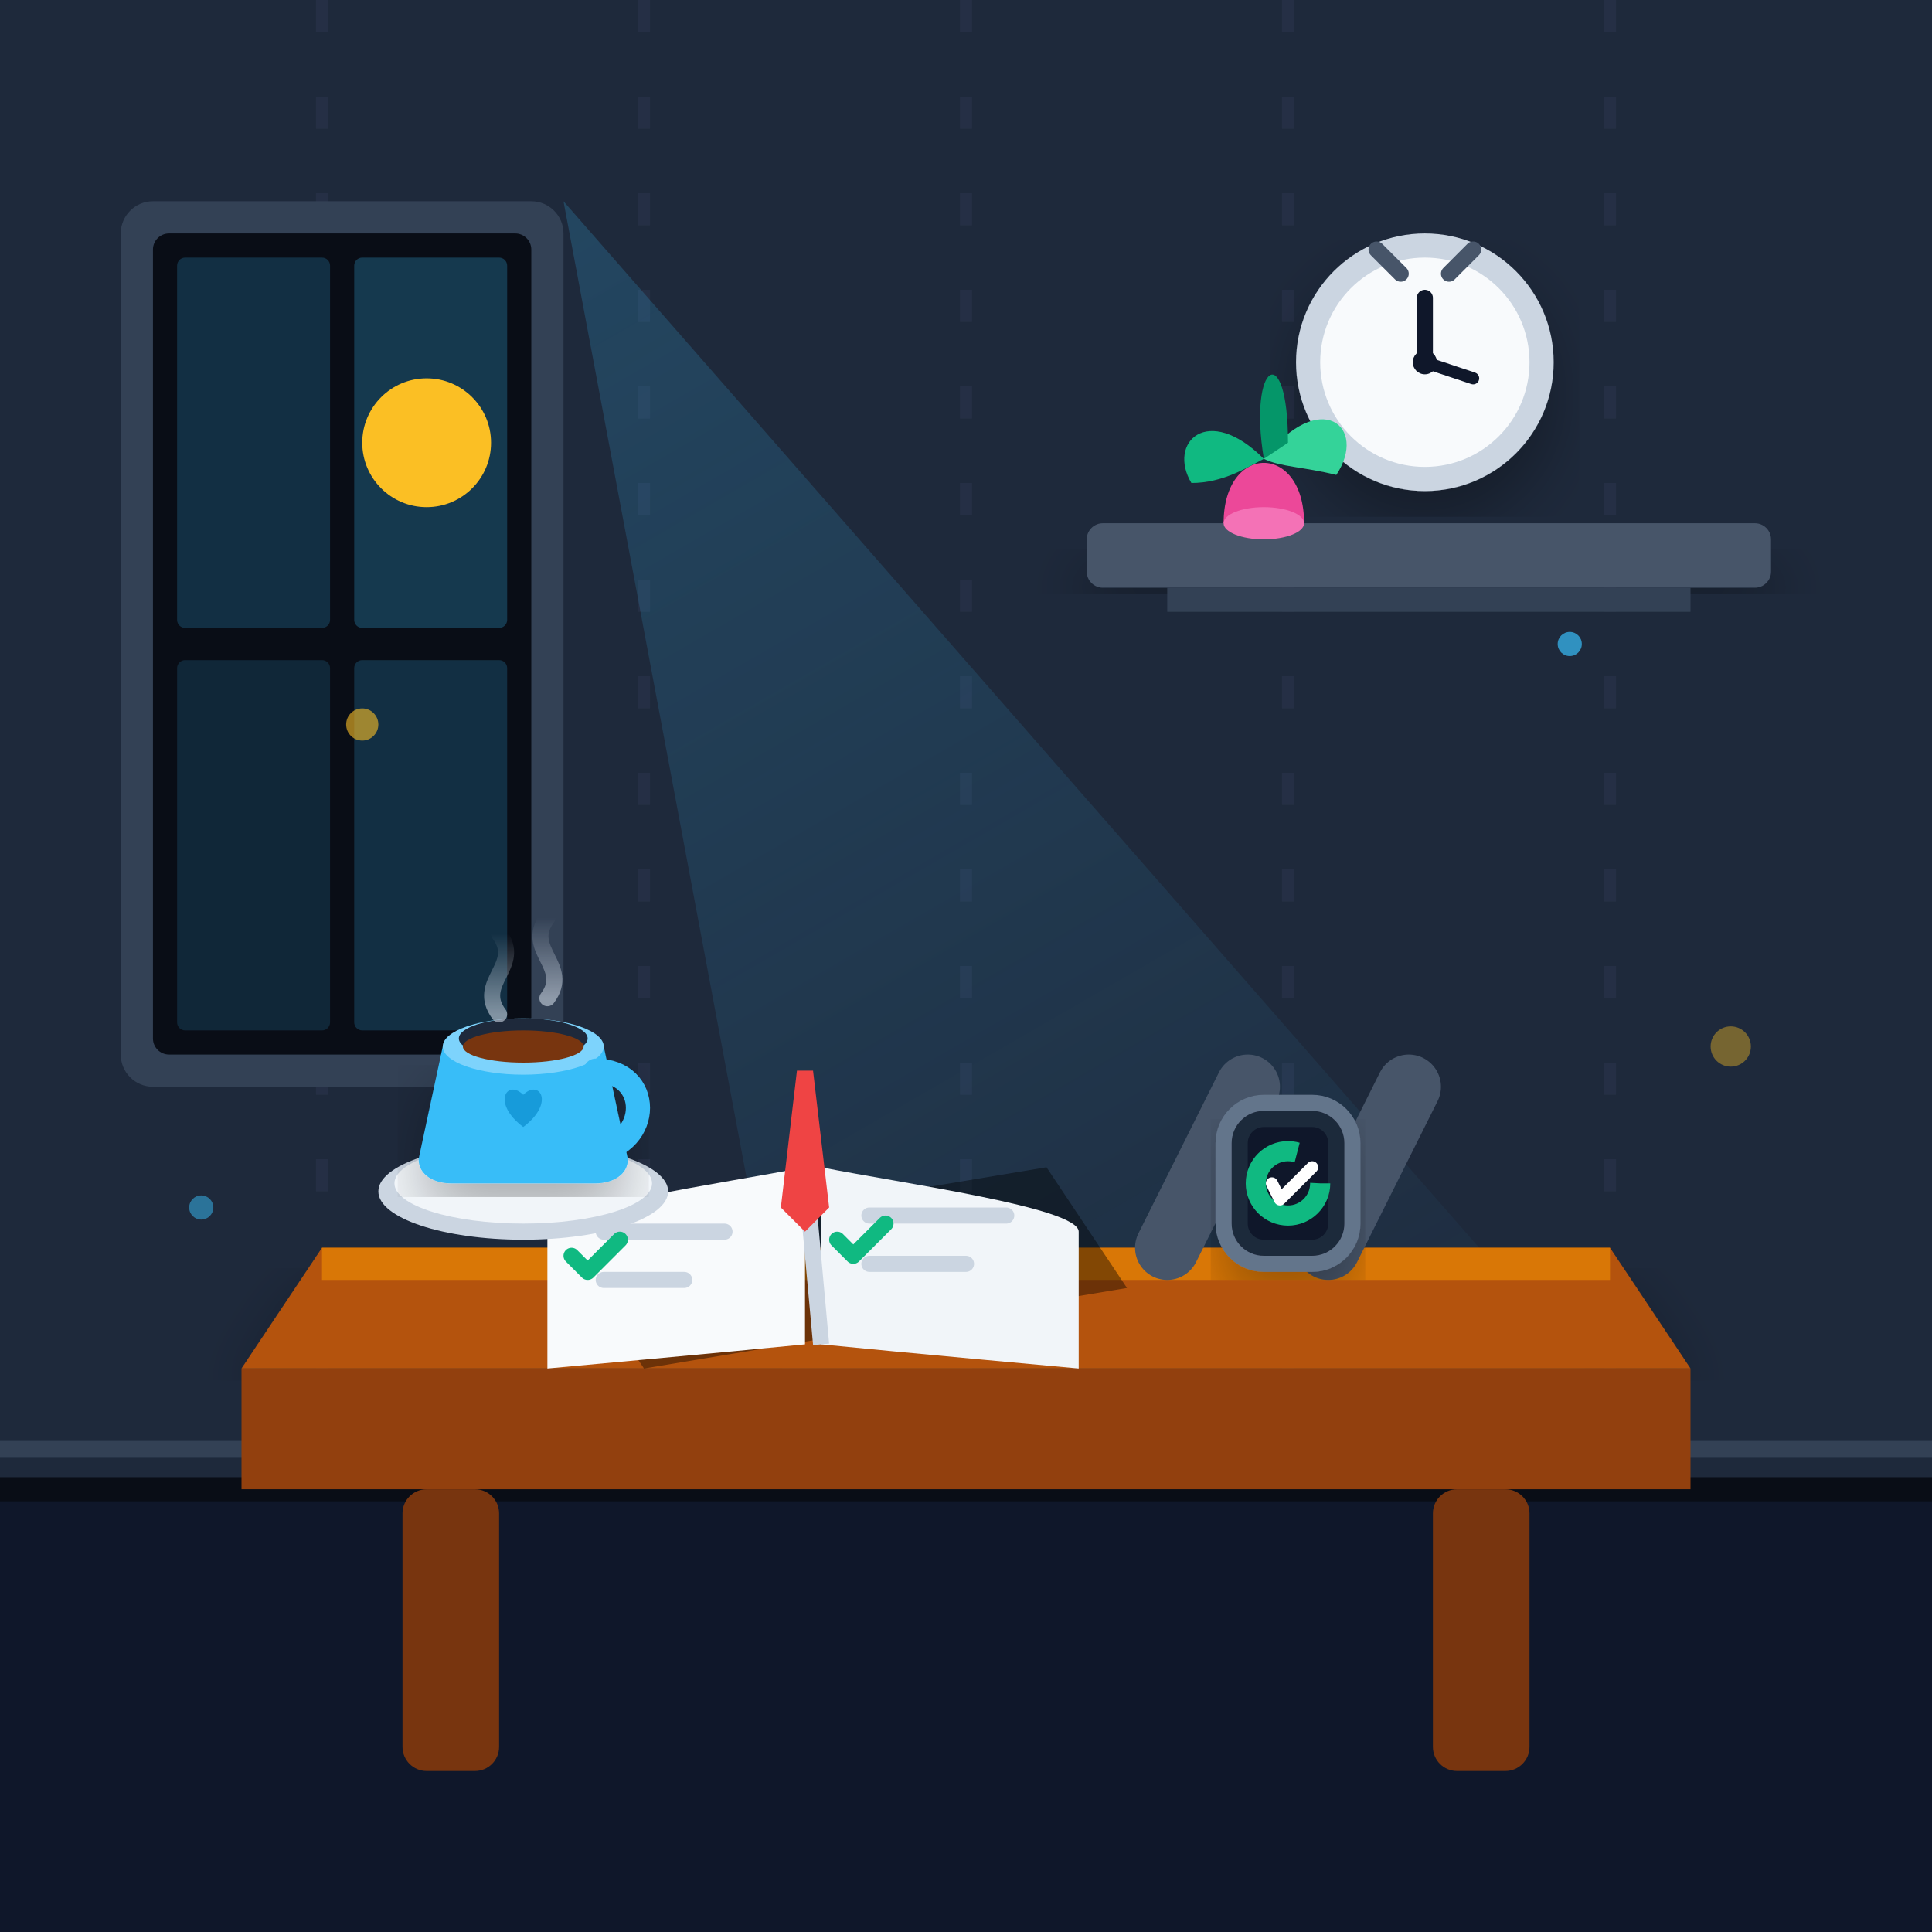
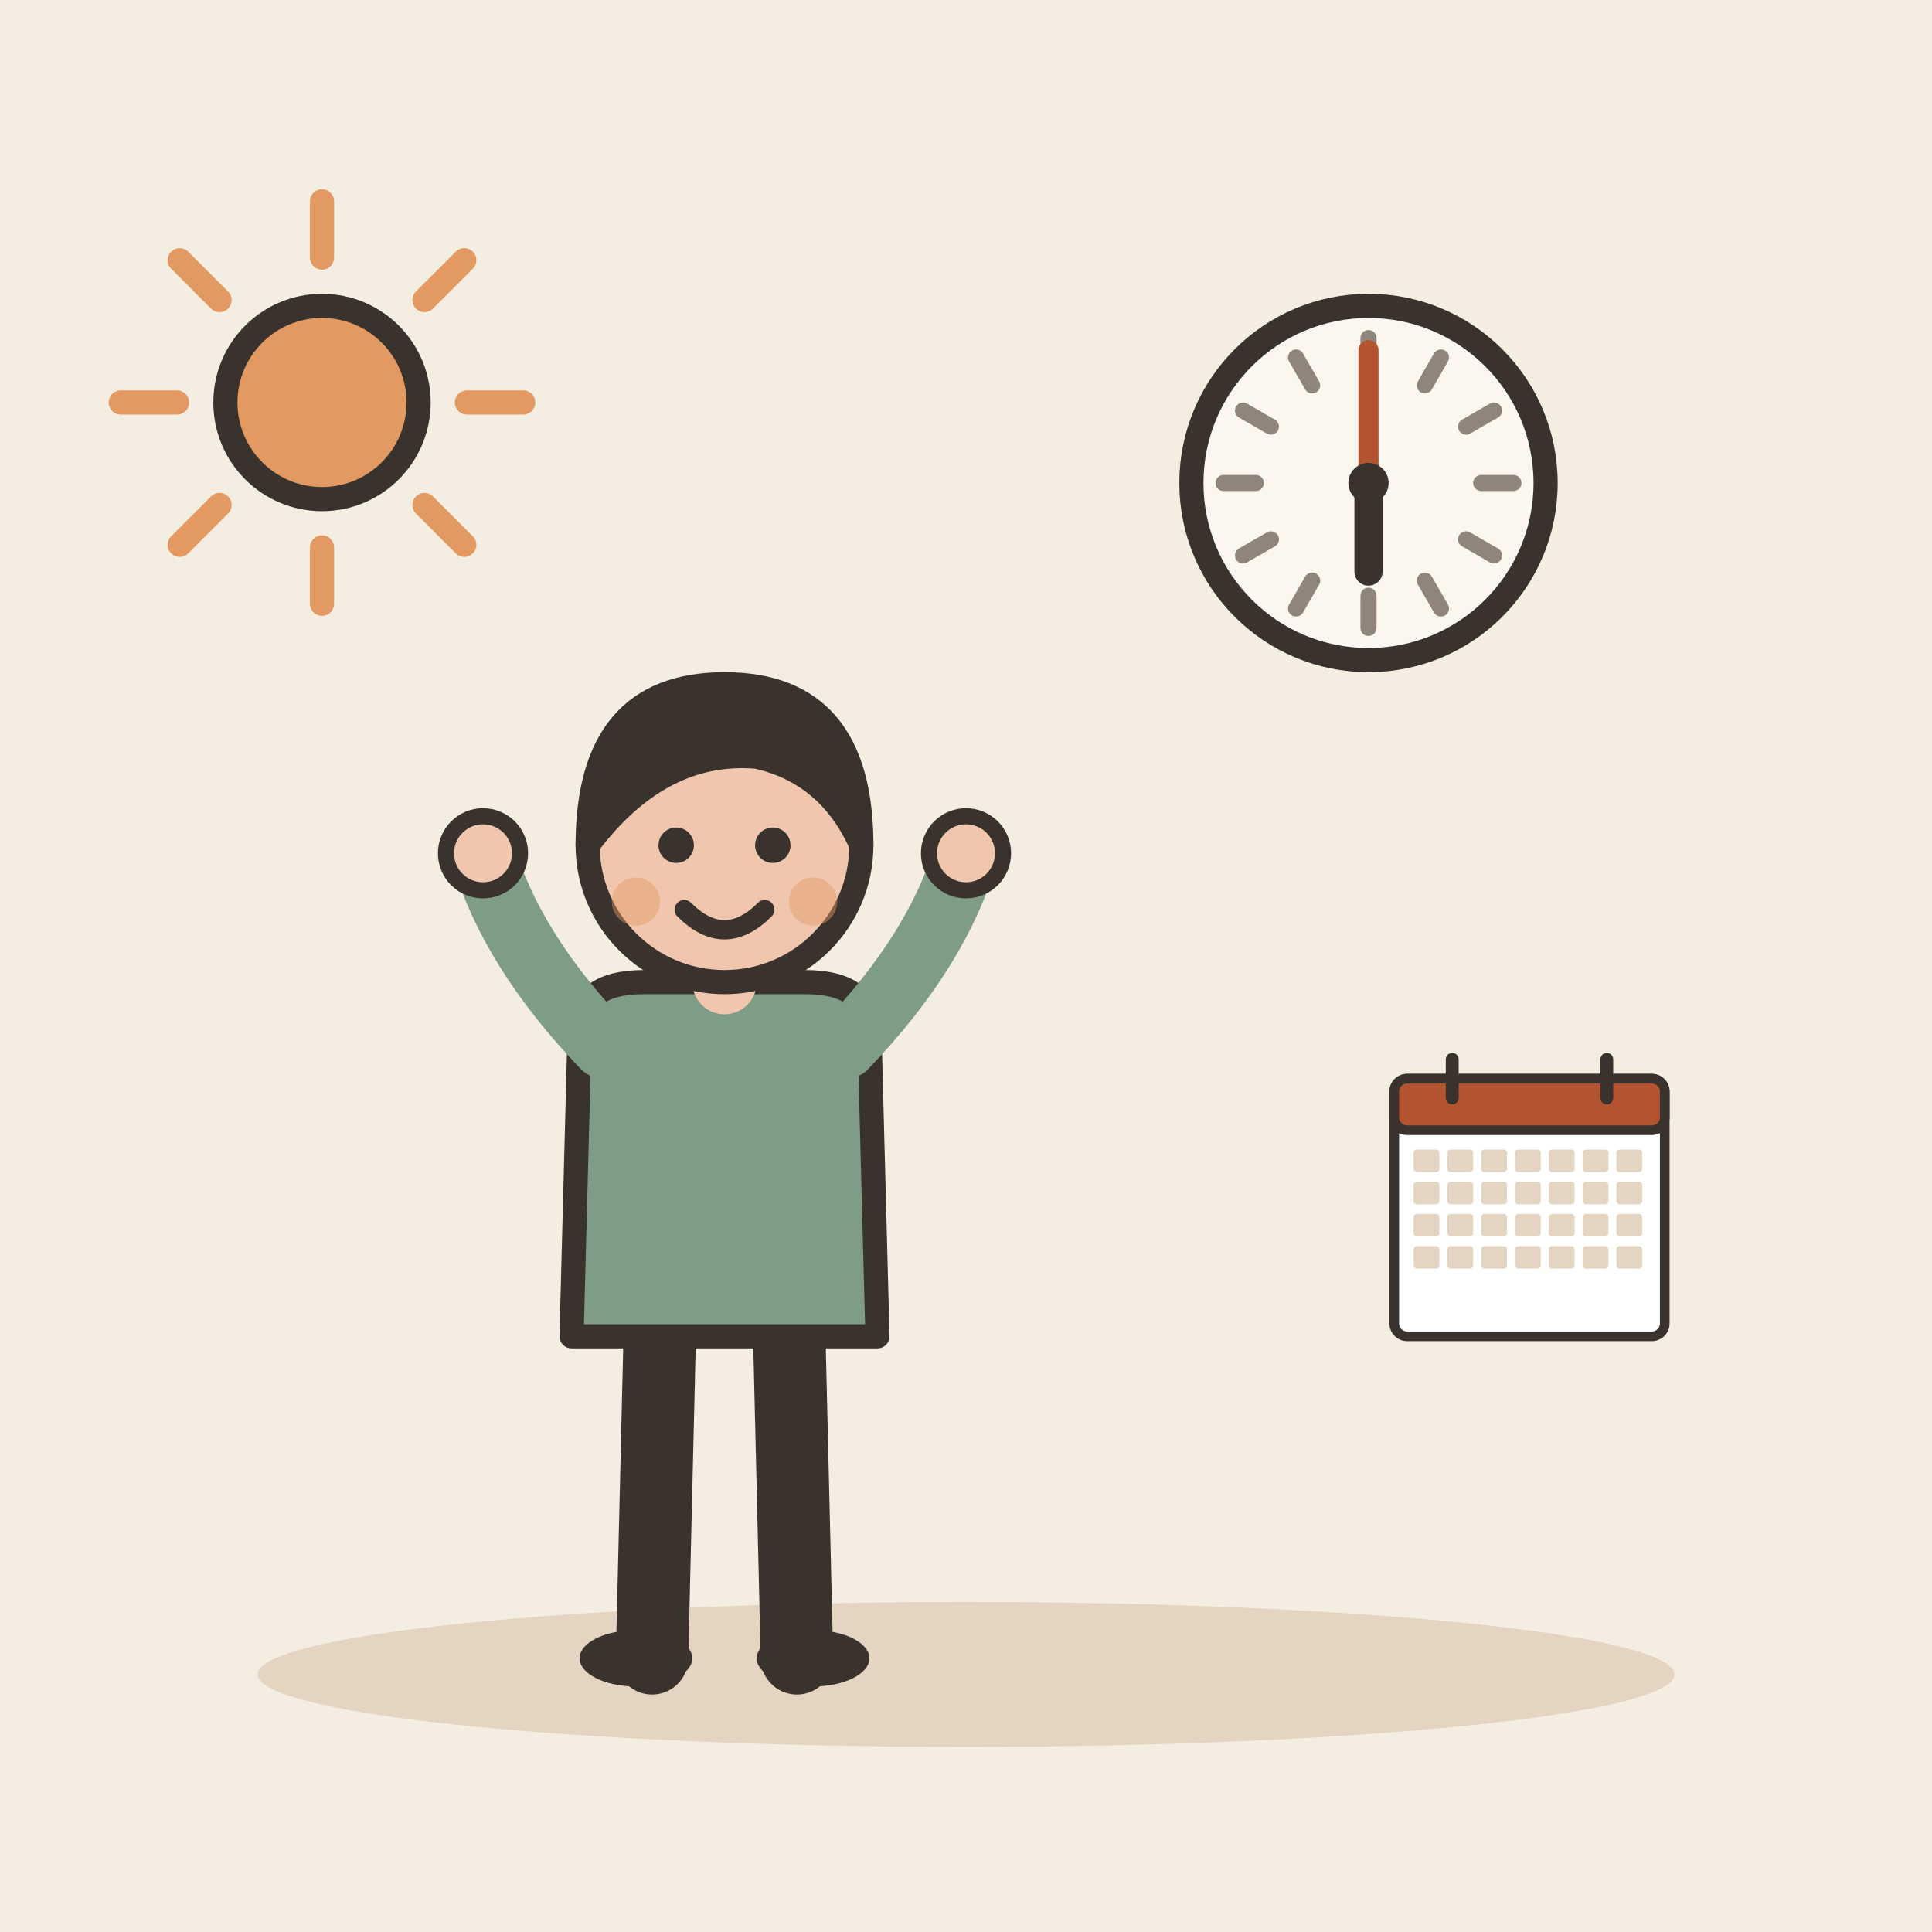
- <svg xmlns="http://www.w3.org/2000/svg" viewBox="0 0 240 240">
-   <defs>
-     <linearGradient id="bgGrad" x1="0%" y1="0%" x2="100%" y2="100%">
-       <stop offset="0%" stop-color="#0f172a" />
-       <stop offset="100%" stop-color="#1e293b" />
-     </linearGradient>
-     <radialGradient id="morningGlow" cx="30%" cy="40%" r="70%">
-       <stop offset="0%" stop-color="#fbbf24" stop-opacity="0.25" />
-       <stop offset="100%" stop-color="#1e293b" stop-opacity="0" />
-     </radialGradient>
-     <linearGradient id="windowLight" x1="0%" y1="0%" x2="50%" y2="100%">
-       <stop offset="0%" stop-color="#38bdf8" stop-opacity="0.2" />
-       <stop offset="100%" stop-color="#38bdf8" stop-opacity="0.03" />
-     </linearGradient>
-     <linearGradient id="steamGrad" x1="0%" y1="100%" x2="0%" y2="0%">
-       <stop offset="0%" stop-color="#cbd5e1" stop-opacity="0.6" />
-       <stop offset="100%" stop-color="#cbd5e1" stop-opacity="0" />
-     </linearGradient>
-     <filter id="softShadow" x="-10%" y="-10%" width="120%" height="120%">
-       <feDropShadow dx="0" dy="4" stdDeviation="4" flood-color="#000" flood-opacity="0.3" />
-     </filter>
-   </defs>
-   <rect width="240" height="240" rx="24" fill="url(#bgGrad)" />
-   <rect width="240" height="240" rx="24" fill="url(#morningGlow)" />
-   <path d="M0 0 H240 V185 H0 Z" fill="#1e293b" />
-   <path d="M0 185 L240 185 L240 240 L0 240 Z" fill="#0f172a" />
-   <path d="M0 180 H240" stroke="#334155" stroke-width="2" />
-   <path d="M0 185 H240" stroke="#090d16" stroke-width="3" />
-   <path d="M40 0 V180 M80 0 V180 M120 0 V180 M160 0 V180 M200 0 V180" stroke="#252f45" stroke-width="1.5" stroke-dasharray="4 8" />
-   <g transform="translate(15, 25)">
-     <rect x="0" y="0" width="55" height="110" rx="4" fill="#334155" />
-     <rect x="4" y="4" width="47" height="102" rx="2" fill="#090d16" />
-     <rect x="7" y="7" width="19" height="46" rx="1" fill="#38bdf8" fill-opacity="0.2" />
-     <rect x="29" y="7" width="19" height="46" rx="1" fill="#38bdf8" fill-opacity="0.25" />
-     <rect x="7" y="57" width="19" height="46" rx="1" fill="#38bdf8" fill-opacity="0.15" />
-     <rect x="29" y="57" width="19" height="46" rx="1" fill="#38bdf8" fill-opacity="0.2" />
-     <circle cx="38" cy="30" r="8" fill="#fbbf24" />
+ <svg xmlns="http://www.w3.org/2000/svg" viewBox="0 0 240 240" data-style="editorial">
+   <rect width="240" height="240" fill="#F4EDE2" />
+   <ellipse cx="120" cy="208" rx="88" ry="9" fill="#E3D5C1" />
+   <circle cx="170" cy="60" r="22" fill="#FBF6EE" stroke="#3A332D" stroke-width="3" stroke-linecap="round" stroke-linejoin="round" />
+   <path d="M188 60L184 60" stroke="#8F857A" stroke-width="2" stroke-linecap="round" fill="none" />
+   <path d="M185.588 69L182.124 67" stroke="#8F857A" stroke-width="2" stroke-linecap="round" fill="none" />
+   <path d="M179 75.588L177 72.124" stroke="#8F857A" stroke-width="2" stroke-linecap="round" fill="none" />
+   <path d="M170 78L170 74" stroke="#8F857A" stroke-width="2" stroke-linecap="round" fill="none" />
+   <path d="M161 75.588L163 72.124" stroke="#8F857A" stroke-width="2" stroke-linecap="round" fill="none" />
+   <path d="M154.412 69L157.876 67" stroke="#8F857A" stroke-width="2" stroke-linecap="round" fill="none" />
+   <path d="M152 60L156 60" stroke="#8F857A" stroke-width="2" stroke-linecap="round" fill="none" />
+   <path d="M154.412 51L157.876 53" stroke="#8F857A" stroke-width="2" stroke-linecap="round" fill="none" />
+   <path d="M161 44.411L163 47.876" stroke="#8F857A" stroke-width="2" stroke-linecap="round" fill="none" />
+   <path d="M170 42L170 46" stroke="#8F857A" stroke-width="2" stroke-linecap="round" fill="none" />
+   <path d="M179 44.411L177 47.876" stroke="#8F857A" stroke-width="2" stroke-linecap="round" fill="none" />
+   <path d="M185.588 51L182.124 53" stroke="#8F857A" stroke-width="2" stroke-linecap="round" fill="none" />
+   <path d="M170 60L170 71" stroke="#3A332D" stroke-width="3.5" stroke-linecap="round" fill="none" />
+   <path d="M170 60L170 43.5" stroke="#B4532F" stroke-width="2.5" stroke-linecap="round" fill="none" />
+   <circle cx="170" cy="60" r="2.5" fill="#3A332D" />
+   <path d="M58 50L65 50" stroke="#E39A62" stroke-width="3" stroke-linecap="round" fill="none" />
+   <path d="M52.728 62.728L57.678 67.678" stroke="#E39A62" stroke-width="3" stroke-linecap="round" fill="none" />
+   <path d="M40 68L40 75" stroke="#E39A62" stroke-width="3" stroke-linecap="round" fill="none" />
+   <path d="M27.272 62.728L22.322 67.678" stroke="#E39A62" stroke-width="3" stroke-linecap="round" fill="none" />
+   <path d="M22 50L15 50" stroke="#E39A62" stroke-width="3" stroke-linecap="round" fill="none" />
+   <path d="M27.272 37.272L22.322 32.322" stroke="#E39A62" stroke-width="3" stroke-linecap="round" fill="none" />
+   <path d="M40 32L40 25" stroke="#E39A62" stroke-width="3" stroke-linecap="round" fill="none" />
+   <path d="M52.728 37.272L57.678 32.322" stroke="#E39A62" stroke-width="3" stroke-linecap="round" fill="none" />
+   <circle cx="40" cy="50" r="12" fill="#E39A62" stroke="#3A332D" stroke-width="3" stroke-linecap="round" stroke-linejoin="round" />
+   <g transform="translate(90 206)">
+     <path d="M-8 -42L-9 0" stroke="#3A332D" stroke-width="9" stroke-linecap="round" fill="none" />
+     <path d="M8 -42L9 0" stroke="#3A332D" stroke-width="9" stroke-linecap="round" fill="none" />
+     <ellipse cx="-11" cy="0" rx="7" ry="3.5" fill="#3A332D" />
+     <ellipse cx="11" cy="0" rx="7" ry="3.5" fill="#3A332D" />
+     <path d="M-18 -78Q-18 -84 -10 -84L10 -84Q18 -84 18 -78L19 -40L-19 -40Z" fill="#7E9C86" stroke="#3A332D" stroke-width="3" stroke-linecap="round" stroke-linejoin="round" />
+     <path d="M-15 -76Q-26.5 -88 -30 -100" fill="none" stroke="#7E9C86" stroke-width="8" stroke-linecap="round" stroke-linejoin="round" />
+     <circle cx="-30" cy="-100" r="4.6" fill="#F0C7AE" stroke="#3A332D" stroke-linecap="round" stroke-linejoin="round" stroke-width="2" />
+     <path d="M15 -76Q26.5 -88 30 -100" fill="none" stroke="#7E9C86" stroke-width="8" stroke-linecap="round" stroke-linejoin="round" />
+     <circle cx="30" cy="-100" r="4.6" fill="#F0C7AE" stroke="#3A332D" stroke-linecap="round" stroke-linejoin="round" stroke-width="2" />
+     <path d="M0 -84L0 -88" stroke="#F0C7AE" stroke-width="8" stroke-linecap="round" fill="none" />
+     <circle cx="0" cy="-101" r="17" fill="#F0C7AE" stroke="#3A332D" stroke-width="3" stroke-linecap="round" stroke-linejoin="round" />
+     <path d="M-17 -101Q-17 -121 0 -121Q17 -121 17 -101Q13 -110 4 -112Q-8 -113 -17 -101Z" fill="#3A332D" stroke="#3A332D" stroke-width="3" stroke-linecap="round" stroke-linejoin="round" />
+     <circle cx="-6" cy="-101" r="2.2" fill="#3A332D" />
+     <circle cx="6" cy="-101" r="2.2" fill="#3A332D" />
+     <path d="M-5 -93Q0 -88 5 -93" fill="none" stroke="#3A332D" stroke-width="2.4" stroke-linecap="round" stroke-linejoin="round" />
+     <circle cx="-11" cy="-94" r="3" fill="#E39A62" opacity="0.45" />
+     <circle cx="11" cy="-94" r="3" fill="#E39A62" opacity="0.45" />
  </g>
-   <polygon points="70,25 210,185 100,185" fill="url(#windowLight)" />
-   <rect x="135" y="65" width="85" height="8" rx="2" fill="#475569" filter="url(#softShadow)" />
-   <rect x="145" y="73" width="65" height="3" fill="#334155" />
-   <circle cx="177" cy="45" r="16" fill="#cbd5e1" filter="url(#softShadow)" />
-   <circle cx="177" cy="45" r="13" fill="#f8fafc" />
-   <circle cx="177" cy="45" r="1.5" fill="#0f172a" />
-   <line x1="177" y1="45" x2="177" y2="37" stroke="#0f172a" stroke-width="2" stroke-linecap="round" />
-   <line x1="177" y1="45" x2="183" y2="47" stroke="#0f172a" stroke-width="1.5" stroke-linecap="round" />
-   <path d="M171 31 L174 34 M183 31 L180 34" stroke="#475569" stroke-width="2" stroke-linecap="round" />
-   <path d="M152 65 C152 55 162 55 162 65 Z" fill="#ec4899" />
-   <ellipse cx="157" cy="65" rx="5" ry="2" fill="#f472b6" />
-   <path d="M157 57 C150 50 145 55 148 60 C152 60 155 58 157 57 Z" fill="#10b981" />
-   <path d="M157 57 C164 48 170 53 166 59 C162 58 159 58 157 57 Z" fill="#34d399" />
-   <path d="M157 57 C155 45 160 42 160 55 Z" fill="#059669" />
-   <g transform="translate(0, 10)">
-     <path d="M40 145 L200 145 L210 160 L30 160 Z" fill="#b45309" filter="url(#softShadow)" />
-     <path d="M40 145 L200 145 L200 149 L40 149 Z" fill="#d97706" />
-     <path d="M30 160 L210 160 L210 175 L30 175 Z" fill="#92400e" />
-     <rect x="50" y="175" width="12" height="35" rx="3" fill="#78350f" />
-     <rect x="178" y="175" width="12" height="35" rx="3" fill="#78350f" />
-     <g transform="translate(100, 125)">
-       <path d="M-30 20 L30 10 L40 25 L-20 35 Z" fill="#000" opacity="0.4" />
-       <path d="M-32 18 C-32 15 -10 12 0 10 L0 32 C-10 33 -32 35 -32 35 Z" fill="#f8fafc" />
-       <path d="M2 10 C12 12 34 15 34 18 L34 35 C34 35 12 33 2 32 Z" fill="#f1f5f9" />
-       <line x1="0" y1="10" x2="2" y2="32" stroke="#cbd5e1" stroke-width="2" />
-       <line x1="-25" y1="18" x2="-10" y2="18" stroke="#cbd5e1" stroke-width="2" stroke-linecap="round" />
-       <line x1="-25" y1="24" x2="-15" y2="24" stroke="#cbd5e1" stroke-width="2" stroke-linecap="round" />
-       <path d="M-29 21 L-27 23 L-23 19" fill="none" stroke="#10b981" stroke-width="2" stroke-linecap="round" stroke-linejoin="round" />
-       <line x1="8" y1="16" x2="25" y2="16" stroke="#cbd5e1" stroke-width="2" stroke-linecap="round" />
-       <line x1="8" y1="22" x2="20" y2="22" stroke="#cbd5e1" stroke-width="2" stroke-linecap="round" />
-       <path d="M4 19 L6 21 L10 17" fill="none" stroke="#10b981" stroke-width="2" stroke-linecap="round" stroke-linejoin="round" />
-       <path d="M1 -2 L3 15 L0 18 L-3 15 L-1 -2 Z" fill="#ef4444" />
-     </g>
-     <g transform="translate(65, 120)">
-       <ellipse cx="0" cy="18" rx="18" ry="6" fill="#cbd5e1" />
-       <ellipse cx="0" cy="17" rx="16" ry="5" fill="#f1f5f9" />
-       <path d="M-10 0 L-13 14 C-13 16 -11 17 -9 17 L9 17 C11 17 13 16 13 14 L10 0 Z" fill="#38bdf8" filter="url(#softShadow)" />
-       <ellipse cx="0" cy="0" rx="10" ry="3.5" fill="#7dd3fc" />
-       <ellipse cx="0" cy="-1" rx="8" ry="2.5" fill="#1e293b" />
-       <ellipse cx="0" cy="0" rx="7.5" ry="2" fill="#78350f" />
-       <path d="M9 3 C16 3 16 12 9 13" fill="none" stroke="#38bdf8" stroke-width="3" stroke-linecap="round" />
-       <path d="M0 6 C-2 4 -4 7 0 10 C4 7 2 4 0 6 Z" fill="#0284c7" opacity="0.6" />
-       <path d="M-3 -4 C-6 -8 0 -10 -3 -14" fill="none" stroke="url(#steamGrad)" stroke-width="2" stroke-linecap="round" />
-       <path d="M3 -6 C6 -10 0 -12 3 -16" fill="none" stroke="url(#steamGrad)" stroke-width="2" stroke-linecap="round" />
-     </g>
-     <g transform="translate(160, 130)">
-       <path d="M-15 15 L-5 -5" stroke="#475569" stroke-width="8" stroke-linecap="round" />
-       <path d="M5 15 L15 -5" stroke="#475569" stroke-width="8" stroke-linecap="round" />
-       <rect x="-8" y="-3" width="16" height="20" rx="5" fill="#1e293b" stroke="#64748b" stroke-width="2" filter="url(#softShadow)" />
-       <rect x="-5" y="0" width="10" height="14" rx="2" fill="#0f172a" />
-       <circle cx="0" cy="7" r="4" fill="none" stroke="#10b981" stroke-width="2.5" stroke-dasharray="25" stroke-dashoffset="5" />
-       <path d="M-2 7 L-1 9 L3 5" fill="none" stroke="#ffffff" stroke-width="1.5" stroke-linecap="round" stroke-linejoin="round" />
-     </g>
+   <g transform="translate(190 150) scale(0.4 0.4)">
+     <rect x="-42" y="-40" width="84" height="80" rx="4" fill="#FFFFFF" stroke="#3A332D" stroke-width="3" stroke-linecap="round" stroke-linejoin="round" />
+     <rect x="-42" y="-40" width="84" height="16" rx="4" fill="#B4532F" stroke="#3A332D" stroke-width="3" stroke-linecap="round" stroke-linejoin="round" />
+     <path d="M-24 -46L-24 -34" stroke="#3A332D" stroke-width="4" stroke-linecap="round" fill="none" />
+     <path d="M24 -46L24 -34" stroke="#3A332D" stroke-width="4" stroke-linecap="round" fill="none" />
+     <rect x="-36" y="-18" width="8" height="7" rx="1" fill="#E3D5C1" />
+     <rect x="-25.5" y="-18" width="8" height="7" rx="1" fill="#E3D5C1" />
+     <rect x="-15" y="-18" width="8" height="7" rx="1" fill="#E3D5C1" />
+     <rect x="-4.5" y="-18" width="8" height="7" rx="1" fill="#E3D5C1" />
+     <rect x="6" y="-18" width="8" height="7" rx="1" fill="#E3D5C1" />
+     <rect x="16.5" y="-18" width="8" height="7" rx="1" fill="#E3D5C1" />
+     <rect x="27" y="-18" width="8" height="7" rx="1" fill="#E3D5C1" />
+     <rect x="-36" y="-8" width="8" height="7" rx="1" fill="#E3D5C1" />
+     <rect x="-25.5" y="-8" width="8" height="7" rx="1" fill="#E3D5C1" />
+     <rect x="-15" y="-8" width="8" height="7" rx="1" fill="#E3D5C1" />
+     <rect x="-4.5" y="-8" width="8" height="7" rx="1" fill="#E3D5C1" />
+     <rect x="6" y="-8" width="8" height="7" rx="1" fill="#E3D5C1" />
+     <rect x="16.5" y="-8" width="8" height="7" rx="1" fill="#E3D5C1" />
+     <rect x="27" y="-8" width="8" height="7" rx="1" fill="#E3D5C1" />
+     <rect x="-36" y="2" width="8" height="7" rx="1" fill="#E3D5C1" />
+     <rect x="-25.5" y="2" width="8" height="7" rx="1" fill="#E3D5C1" />
+     <rect x="-15" y="2" width="8" height="7" rx="1" fill="#E3D5C1" />
+     <rect x="-4.5" y="2" width="8" height="7" rx="1" fill="#E3D5C1" />
+     <rect x="6" y="2" width="8" height="7" rx="1" fill="#E3D5C1" />
+     <rect x="16.5" y="2" width="8" height="7" rx="1" fill="#E3D5C1" />
+     <rect x="27" y="2" width="8" height="7" rx="1" fill="#E3D5C1" />
+     <rect x="-36" y="12" width="8" height="7" rx="1" fill="#E3D5C1" />
+     <rect x="-25.5" y="12" width="8" height="7" rx="1" fill="#E3D5C1" />
+     <rect x="-15" y="12" width="8" height="7" rx="1" fill="#E3D5C1" />
+     <rect x="-4.5" y="12" width="8" height="7" rx="1" fill="#E3D5C1" />
+     <rect x="6" y="12" width="8" height="7" rx="1" fill="#E3D5C1" />
+     <rect x="16.5" y="12" width="8" height="7" rx="1" fill="#E3D5C1" />
+     <rect x="27" y="12" width="8" height="7" rx="1" fill="#E3D5C1" />
  </g>
-   <circle cx="45" cy="90" r="2" fill="#fbbf24" opacity="0.6" />
-   <circle cx="195" cy="80" r="1.5" fill="#38bdf8" opacity="0.7" />
-   <circle cx="215" cy="130" r="2.5" fill="#fbbf24" opacity="0.4" />
-   <circle cx="25" cy="150" r="1.5" fill="#38bdf8" opacity="0.5" />
</svg>
